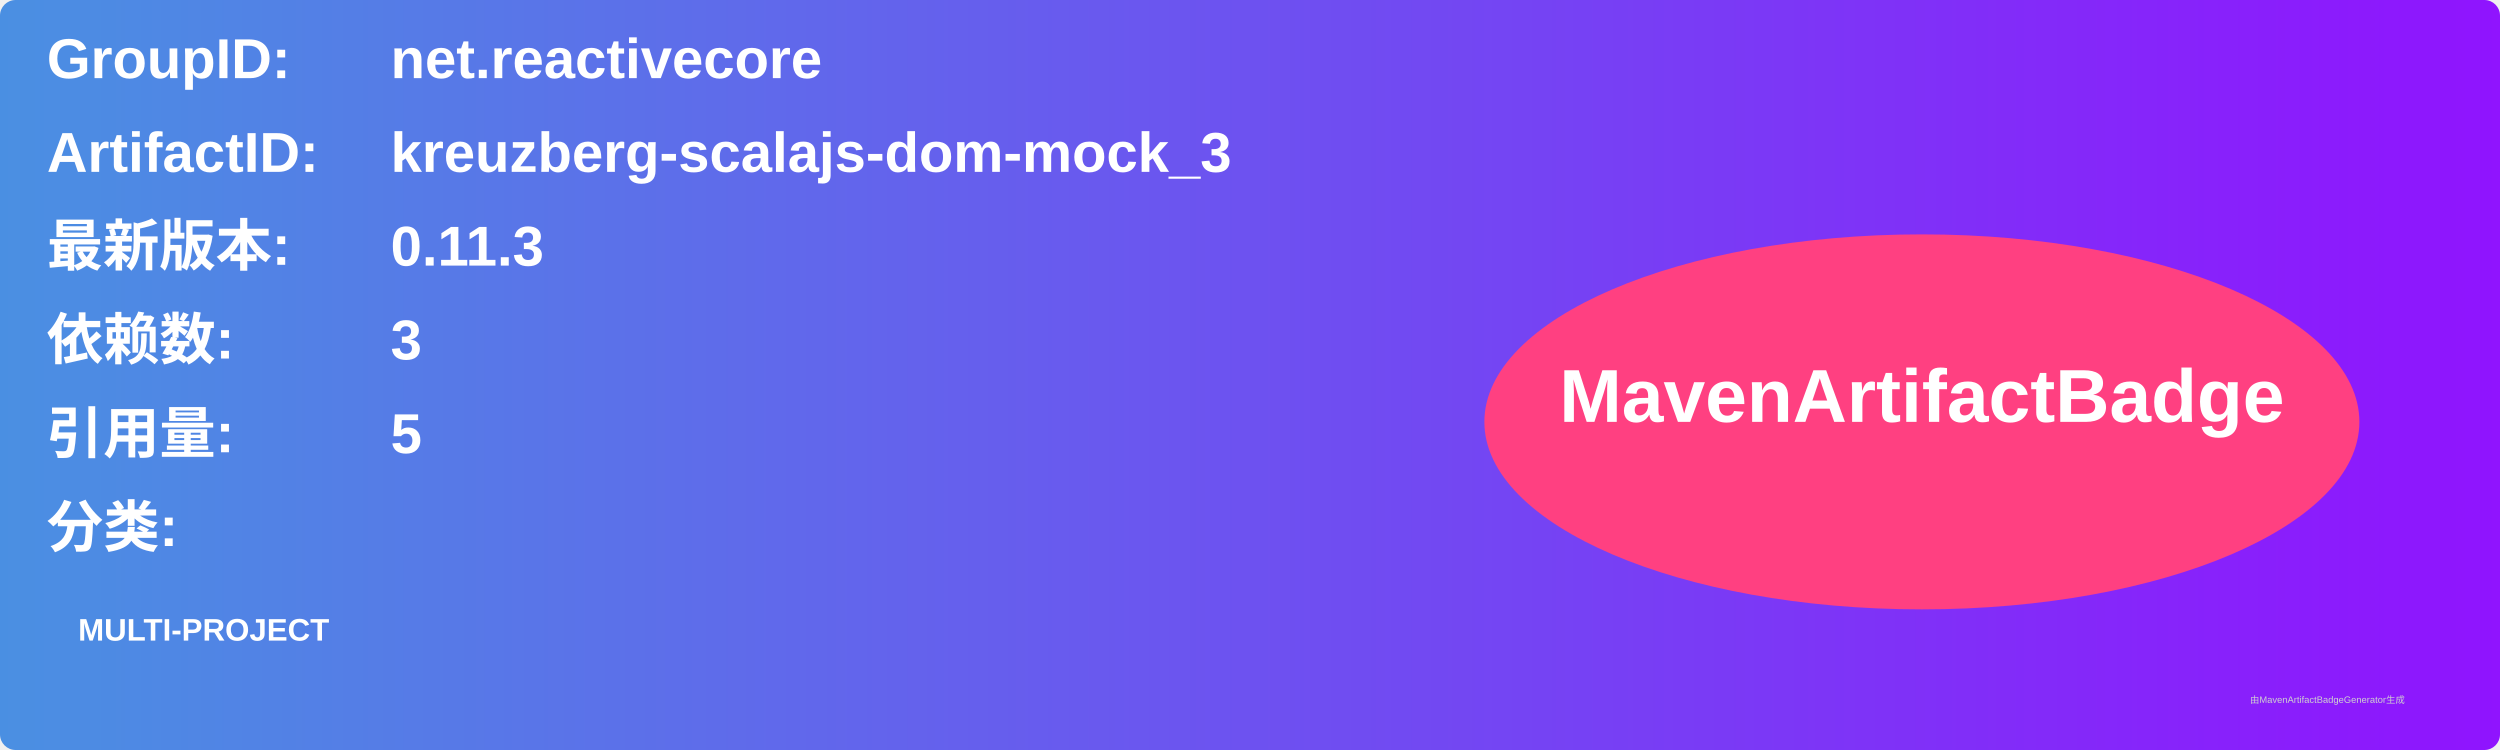
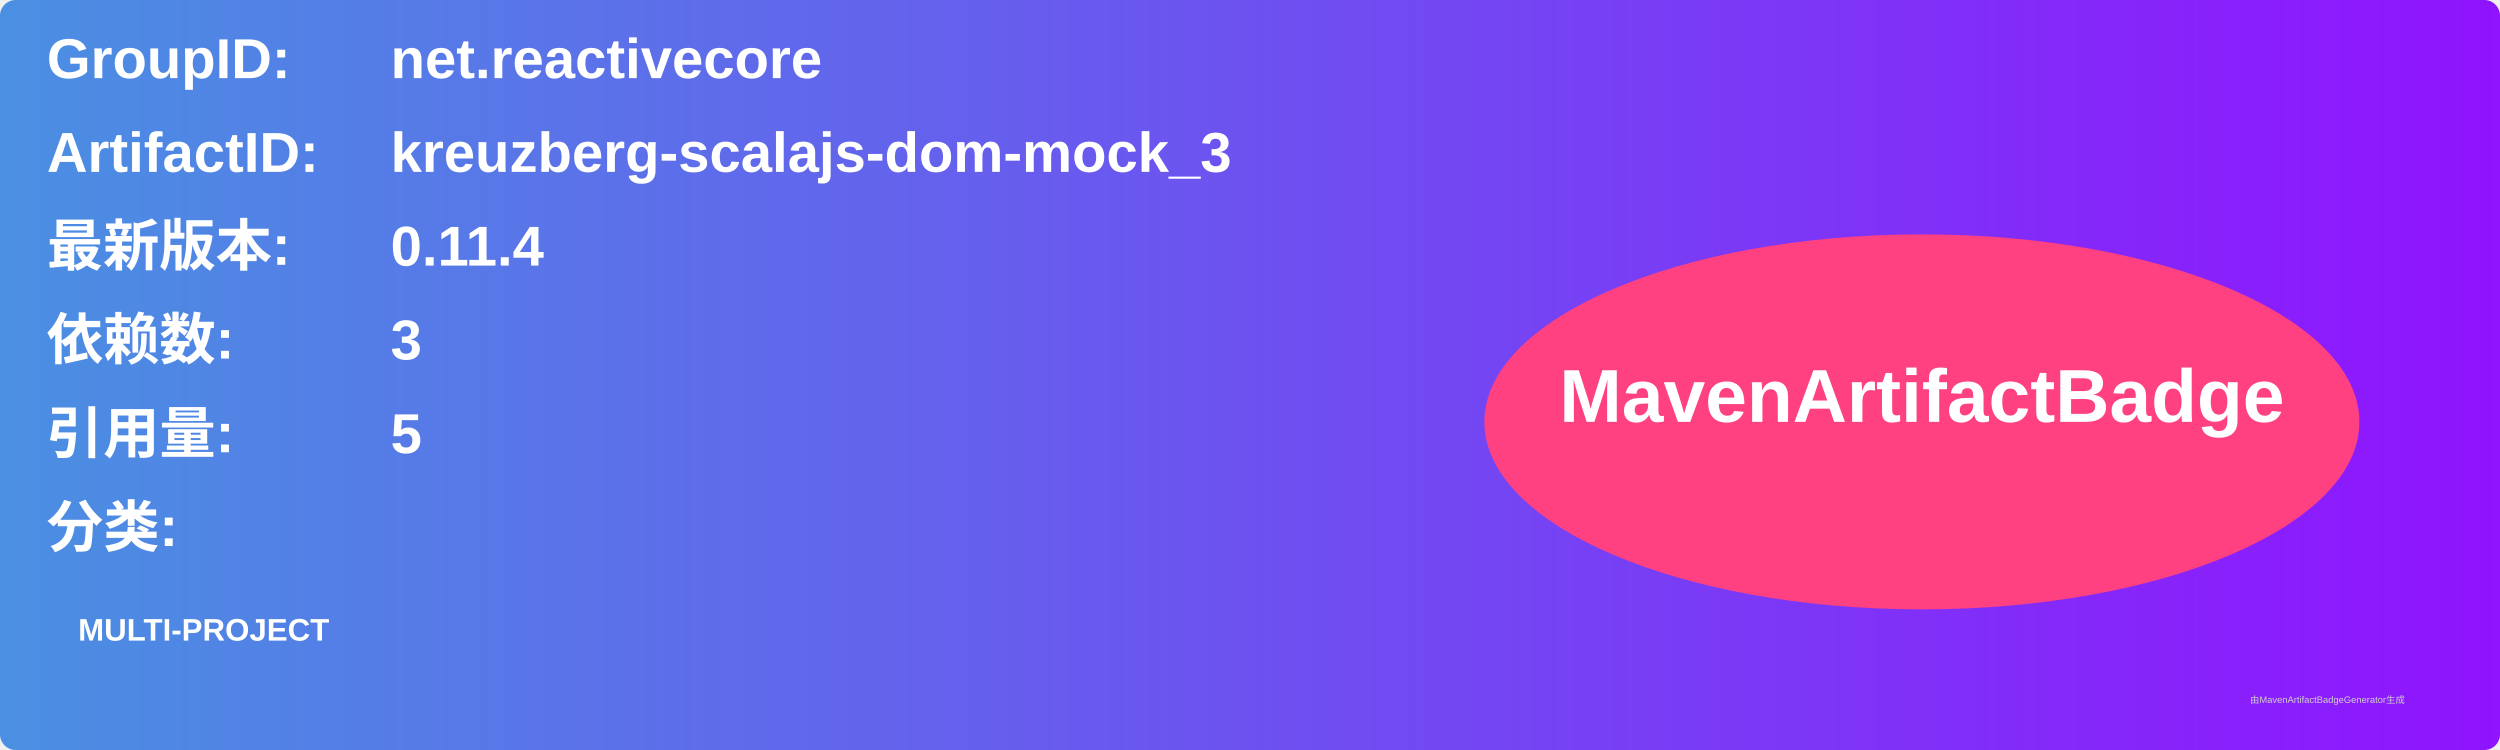
<svg xmlns="http://www.w3.org/2000/svg" width="800" height="240" viewBox="0 0 800 240">
  <linearGradient id="grad" x1="0%" y1="0%" x2="100%" y2="0%">
    <stop offset="0%" stop-color="#4a90e2" />
    <stop offset="100%" stop-color="#9013fe" />
  </linearGradient>
  <rect width="100%" height="100%" rx="5" ry="5" fill="url(#grad)" />
  <g transform="translate(15, 15)">
    <text x="0" y="10" font-family="Arial" font-size="18" fill="white" font-weight="bold" width="260">GroupID:</text>
    <text x="110" y="10" font-family="Arial" font-size="18" fill="white" font-weight="bold" width="460">net.reactivecore</text>
    <text x="0" y="40" font-family="Arial" font-size="18" fill="white" font-weight="bold" width="260">ArtifactID:</text>
    <text x="110" y="40" font-family="Arial" font-size="18" fill="white" font-weight="bold" width="460">kreuzberg-scalajs-dom-mock_3</text>
    <text x="0" y="70" font-family="Arial" font-size="18" fill="white" font-weight="bold">最新版本:</text>
    <text x="110" y="70" font-family="Arial" font-size="18" fill="white" font-weight="bold">
-       <tspan font-weight="bold">0.11.3</tspan>
+       <tspan font-weight="bold">0.11.4</tspan>
    </text>
    <text x="0" y="100" font-family="Arial" font-size="18" fill="white" font-weight="bold">依赖数: </text>
    <text x="110" y="100" font-family="Arial" font-size="18" fill="white">
      <tspan font-weight="bold">3</tspan>
    </text>
    <text x="0" y="130" font-family="Arial" font-size="18" fill="white" font-weight="bold">引用量: </text>
    <text x="110" y="130" font-family="Arial" font-size="18" fill="white">
      <tspan font-weight="bold">5</tspan>
    </text>
    <text x="0" y="160" font-family="Arial" font-size="18" fill="white" font-weight="bold">分类:</text>
    <text x="10" y="190" font-family="Arial" font-size="10" fill="white">
      <tspan font-weight="bold">MULTI-PROJECT</tspan>
    </text>
    <ellipse cx="600" cy="120" rx="140" ry="60" fill="#ff4081" />
    <text x="600" y="120" text-anchor="middle" font-family="Arial" font-size="24" fill="white" font-weight="bold">MavenArtifactBadge</text>
  </g>
  <text x="720" y="225" font-family="Arial" font-size="3" fill="#d0d0d0">由MavenArtifactBadgeGenerator生成</text>
</svg>
